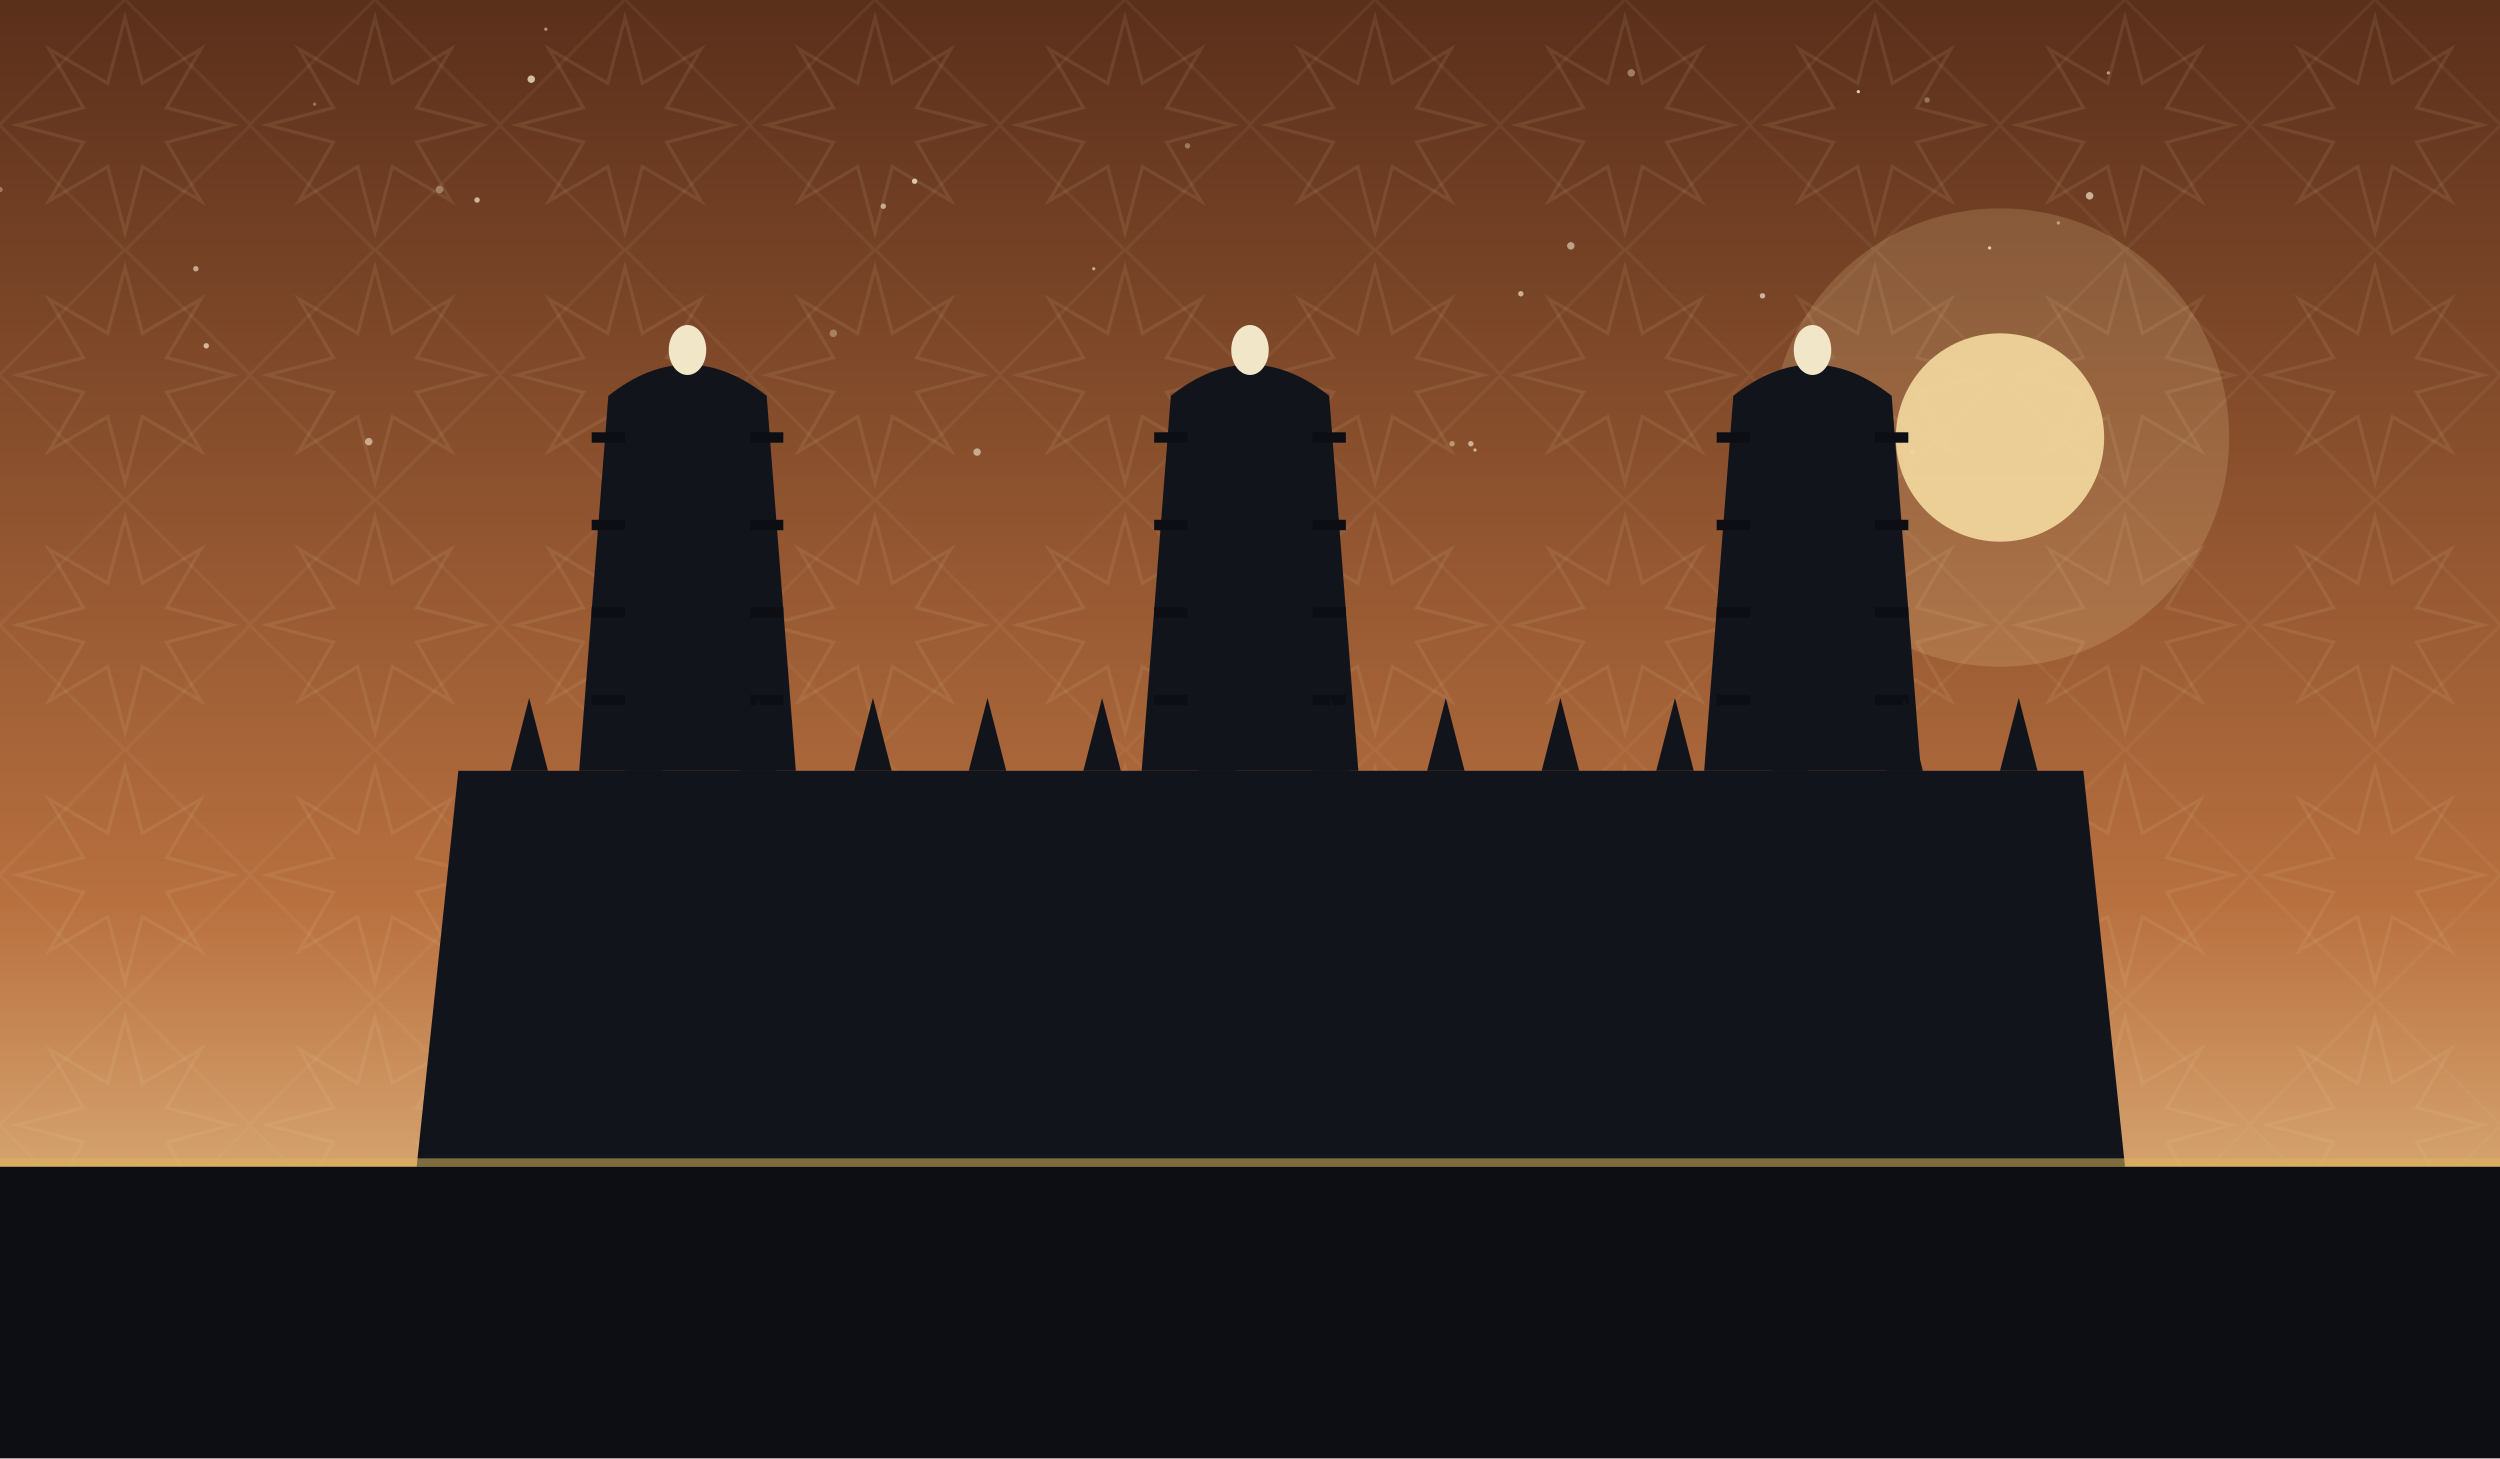
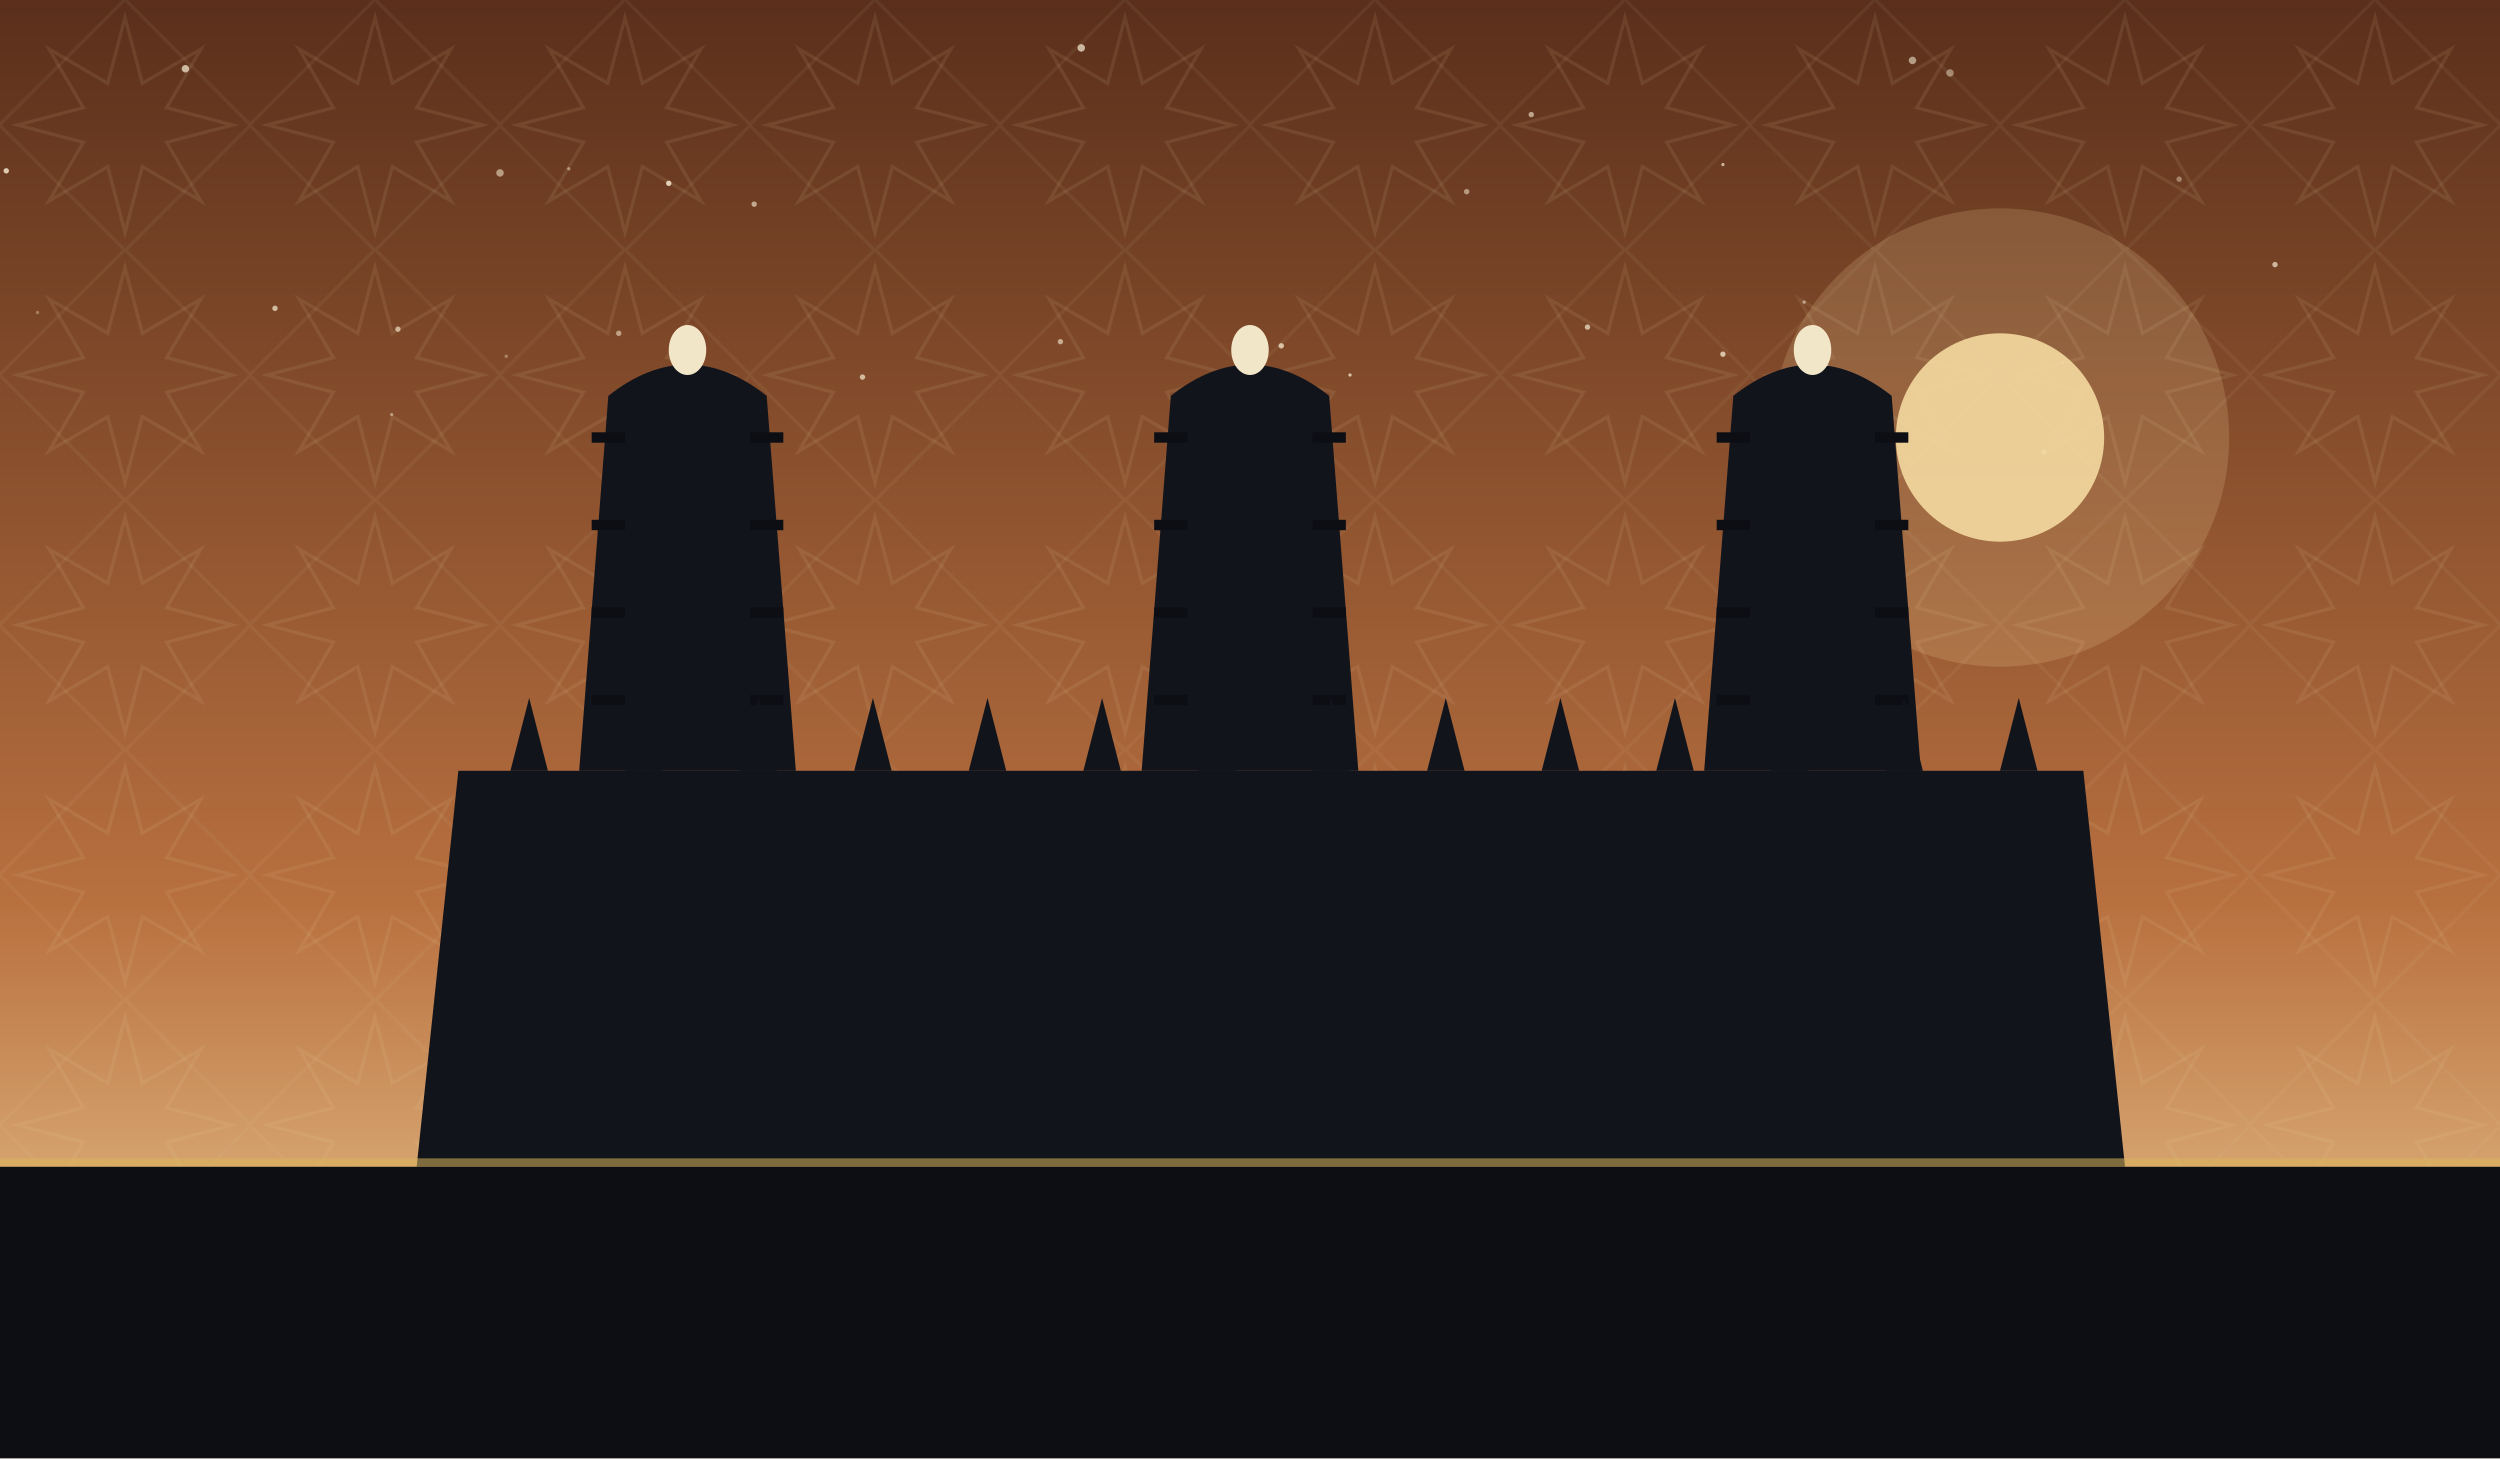
<svg xmlns="http://www.w3.org/2000/svg" viewBox="0 0 1200 700" role="img">
  <defs>
    <linearGradient id="sky" x1="0" y1="0" x2="0" y2="1">
      <stop offset="0" stop-color="#5a2f1b" />
      <stop offset="0.62" stop-color="#b8703f" />
      <stop offset="1" stop-color="#f4d9a0" />
    </linearGradient>
    <pattern id="g1" width="120" height="120" patternUnits="userSpaceOnUse">
      <polygon points="111.6,60.0 80.0,68.3 96.5,96.5 68.3,80.0 60.0,111.6 51.7,80.0 23.5,96.5 40.0,68.3 8.4,60.0 40.0,51.7 23.5,23.5 51.7,40.0 60.0,8.4 68.3,40.0 96.5,23.5 80.0,51.7" fill="none" stroke="#e8d9a8" stroke-width="1.6" opacity="0.1" />
      <rect x="17.4" y="17.4" width="85.2" height="85.2" fill="none" stroke="#e8d9a8" stroke-width="1.6" opacity="0.07" transform="rotate(45 60.0 60.0)" />
    </pattern>
  </defs>
  <rect width="1200" height="700" fill="url(#sky)" />
  <rect width="1200" height="700" fill="url(#g1)" />
-   <circle cx="570" cy="70" r="1.3" fill="#f7ecd2" opacity="0.35" />
-   <circle cx="988" cy="107" r="0.8" fill="#f7ecd2" opacity="0.51" />
-   <circle cx="439" cy="87" r="1.3" fill="#f7ecd2" opacity="0.78" />
-   <circle cx="99" cy="166" r="1.3" fill="#f7ecd2" opacity="0.69" />
-   <circle cx="616" cy="192" r="1.3" fill="#f7ecd2" opacity="0.57" />
-   <circle cx="94" cy="129" r="1.3" fill="#f7ecd2" opacity="0.61" />
-   <circle cx="525" cy="129" r="0.8" fill="#f7ecd2" opacity="0.60" />
-   <circle cx="925" cy="48" r="1.3" fill="#f7ecd2" opacity="0.35" />
-   <circle cx="262" cy="14" r="0.8" fill="#f7ecd2" opacity="0.53" />
-   <circle cx="0" cy="91" r="1.3" fill="#f7ecd2" opacity="0.35" />
-   <circle cx="211" cy="91" r="1.8" fill="#f7ecd2" opacity="0.36" />
-   <circle cx="151" cy="50" r="0.8" fill="#f7ecd2" opacity="0.35" />
-   <circle cx="708" cy="216" r="0.8" fill="#f7ecd2" opacity="0.63" />
-   <circle cx="706" cy="213" r="1.3" fill="#f7ecd2" opacity="0.63" />
-   <circle cx="697" cy="213" r="1.3" fill="#f7ecd2" opacity="0.46" />
-   <circle cx="177" cy="212" r="1.8" fill="#f7ecd2" opacity="0.59" />
-   <circle cx="754" cy="118" r="1.8" fill="#f7ecd2" opacity="0.57" />
-   <circle cx="1012" cy="35" r="0.8" fill="#f7ecd2" opacity="0.55" />
-   <circle cx="783" cy="35" r="1.8" fill="#f7ecd2" opacity="0.40" />
-   <circle cx="1003" cy="94" r="1.8" fill="#f7ecd2" opacity="0.67" />
-   <circle cx="400" cy="160" r="1.8" fill="#f7ecd2" opacity="0.35" />
-   <circle cx="918" cy="217" r="1.3" fill="#f7ecd2" opacity="0.41" />
-   <circle cx="469" cy="217" r="1.8" fill="#f7ecd2" opacity="0.58" />
-   <circle cx="229" cy="96" r="1.3" fill="#f7ecd2" opacity="0.69" />
-   <circle cx="846" cy="142" r="1.3" fill="#f7ecd2" opacity="0.67" />
-   <circle cx="424" cy="99" r="1.3" fill="#f7ecd2" opacity="0.61" />
-   <circle cx="955" cy="119" r="0.8" fill="#f7ecd2" opacity="0.80" />
-   <circle cx="255" cy="38" r="1.8" fill="#f7ecd2" opacity="0.75" />
-   <circle cx="892" cy="44" r="0.8" fill="#f7ecd2" opacity="0.83" />
-   <circle cx="730" cy="141" r="1.3" fill="#f7ecd2" opacity="0.65" />
+   <circle cx="1046" cy="86" r="1.3" fill="#f7ecd2" opacity="0.41" />
+   <circle cx="936" cy="35" r="1.8" fill="#f7ecd2" opacity="0.45" />
+   <circle cx="243" cy="171" r="0.8" fill="#f7ecd2" opacity="0.38" />
+   <circle cx="191" cy="158" r="1.3" fill="#f7ecd2" opacity="0.63" />
+   <circle cx="132" cy="148" r="1.3" fill="#f7ecd2" opacity="0.71" />
+   <circle cx="762" cy="157" r="1.3" fill="#f7ecd2" opacity="0.69" />
+   <circle cx="89" cy="33" r="1.8" fill="#f7ecd2" opacity="0.72" />
+   <circle cx="297" cy="160" r="1.3" fill="#f7ecd2" opacity="0.55" />
+   <circle cx="18" cy="150" r="0.8" fill="#f7ecd2" opacity="0.35" />
+   <circle cx="188" cy="199" r="0.8" fill="#f7ecd2" opacity="0.47" />
+   <circle cx="735" cy="55" r="1.3" fill="#f7ecd2" opacity="0.60" />
+   <circle cx="3" cy="82" r="1.3" fill="#f7ecd2" opacity="0.81" />
+   <circle cx="704" cy="92" r="1.3" fill="#f7ecd2" opacity="0.53" />
+   <circle cx="414" cy="181" r="1.3" fill="#f7ecd2" opacity="0.69" />
+   <circle cx="981" cy="217" r="1.3" fill="#f7ecd2" opacity="0.62" />
+   <circle cx="509" cy="164" r="1.3" fill="#f7ecd2" opacity="0.61" />
+   <circle cx="990" cy="174" r="0.8" fill="#f7ecd2" opacity="0.45" />
+   <circle cx="240" cy="83" r="1.8" fill="#f7ecd2" opacity="0.55" />
+   <circle cx="827" cy="79" r="0.8" fill="#f7ecd2" opacity="0.68" />
+   <circle cx="615" cy="166" r="1.3" fill="#f7ecd2" opacity="0.75" />
+   <circle cx="876" cy="176" r="1.8" fill="#f7ecd2" opacity="0.61" />
+   <circle cx="866" cy="145" r="0.8" fill="#f7ecd2" opacity="0.55" />
+   <circle cx="273" cy="81" r="0.8" fill="#f7ecd2" opacity="0.48" />
+   <circle cx="321" cy="88" r="1.3" fill="#f7ecd2" opacity="0.83" />
+   <circle cx="362" cy="98" r="1.3" fill="#f7ecd2" opacity="0.61" />
+   <circle cx="1092" cy="127" r="1.3" fill="#f7ecd2" opacity="0.69" />
+   <circle cx="519" cy="23" r="1.8" fill="#f7ecd2" opacity="0.72" />
+   <circle cx="827" cy="170" r="1.3" fill="#f7ecd2" opacity="0.75" />
+   <circle cx="648" cy="180" r="0.8" fill="#f7ecd2" opacity="0.75" />
+   <circle cx="918" cy="29" r="1.8" fill="#f7ecd2" opacity="0.57" />
  <circle cx="960" cy="210" r="110" fill="#f4d9a0" opacity="0.18" />
  <circle cx="960" cy="210" r="50" fill="#f4d9a0" opacity="0.9" />
  <path d="M 200 560 L 220 370 L 1000 370 L 1020 560 Z" fill="#12141c" />
  <path d="M 278 370 L 292 190 Q 330 160 368 190 L 382 370 Z" fill="#12141c" />
  <ellipse cx="330" cy="168" rx="9" ry="12" fill="#f2e6c8" />
  <line x1="300" y1="210" x2="284" y2="210" stroke="#0c0e14" stroke-width="5" />
  <line x1="360" y1="210" x2="376" y2="210" stroke="#0c0e14" stroke-width="5" />
  <line x1="300" y1="252" x2="284" y2="252" stroke="#0c0e14" stroke-width="5" />
  <line x1="360" y1="252" x2="376" y2="252" stroke="#0c0e14" stroke-width="5" />
  <line x1="300" y1="294" x2="284" y2="294" stroke="#0c0e14" stroke-width="5" />
  <line x1="360" y1="294" x2="376" y2="294" stroke="#0c0e14" stroke-width="5" />
  <line x1="300" y1="336" x2="284" y2="336" stroke="#0c0e14" stroke-width="5" />
  <line x1="360" y1="336" x2="376" y2="336" stroke="#0c0e14" stroke-width="5" />
  <path d="M 548 370 L 562 190 Q 600 160 638 190 L 652 370 Z" fill="#12141c" />
  <ellipse cx="600" cy="168" rx="9" ry="12" fill="#f2e6c8" />
  <line x1="570" y1="210" x2="554" y2="210" stroke="#0c0e14" stroke-width="5" />
  <line x1="630" y1="210" x2="646" y2="210" stroke="#0c0e14" stroke-width="5" />
  <line x1="570" y1="252" x2="554" y2="252" stroke="#0c0e14" stroke-width="5" />
  <line x1="630" y1="252" x2="646" y2="252" stroke="#0c0e14" stroke-width="5" />
  <line x1="570" y1="294" x2="554" y2="294" stroke="#0c0e14" stroke-width="5" />
  <line x1="630" y1="294" x2="646" y2="294" stroke="#0c0e14" stroke-width="5" />
  <line x1="570" y1="336" x2="554" y2="336" stroke="#0c0e14" stroke-width="5" />
  <line x1="630" y1="336" x2="646" y2="336" stroke="#0c0e14" stroke-width="5" />
  <path d="M 818 370 L 832 190 Q 870 160 908 190 L 922 370 Z" fill="#12141c" />
  <ellipse cx="870" cy="168" rx="9" ry="12" fill="#f2e6c8" />
  <line x1="840" y1="210" x2="824" y2="210" stroke="#0c0e14" stroke-width="5" />
  <line x1="900" y1="210" x2="916" y2="210" stroke="#0c0e14" stroke-width="5" />
  <line x1="840" y1="252" x2="824" y2="252" stroke="#0c0e14" stroke-width="5" />
  <line x1="900" y1="252" x2="916" y2="252" stroke="#0c0e14" stroke-width="5" />
  <line x1="840" y1="294" x2="824" y2="294" stroke="#0c0e14" stroke-width="5" />
  <line x1="900" y1="294" x2="916" y2="294" stroke="#0c0e14" stroke-width="5" />
  <line x1="840" y1="336" x2="824" y2="336" stroke="#0c0e14" stroke-width="5" />
  <line x1="900" y1="336" x2="916" y2="336" stroke="#0c0e14" stroke-width="5" />
  <path d="M 245 370 L 254 335 L 263 370 Z" fill="#12141c" />
  <path d="M 300 370 L 309 335 L 318 370 Z" fill="#12141c" />
  <path d="M 355 370 L 364 335 L 373 370 Z" fill="#12141c" />
  <path d="M 410 370 L 419 335 L 428 370 Z" fill="#12141c" />
  <path d="M 465 370 L 474 335 L 483 370 Z" fill="#12141c" />
  <path d="M 520 370 L 529 335 L 538 370 Z" fill="#12141c" />
  <path d="M 575 370 L 584 335 L 593 370 Z" fill="#12141c" />
  <path d="M 630 370 L 639 335 L 648 370 Z" fill="#12141c" />
  <path d="M 685 370 L 694 335 L 703 370 Z" fill="#12141c" />
  <path d="M 740 370 L 749 335 L 758 370 Z" fill="#12141c" />
  <path d="M 795 370 L 804 335 L 813 370 Z" fill="#12141c" />
  <path d="M 850 370 L 859 335 L 868 370 Z" fill="#12141c" />
  <path d="M 905 370 L 914 335 L 923 370 Z" fill="#12141c" />
  <path d="M 960 370 L 969 335 L 978 370 Z" fill="#12141c" />
  <rect x="0" y="560" width="1200" height="140" fill="#0c0e14" />
  <rect x="0" y="556" width="1200" height="4" fill="#d8b45a" opacity="0.55" />
</svg>
